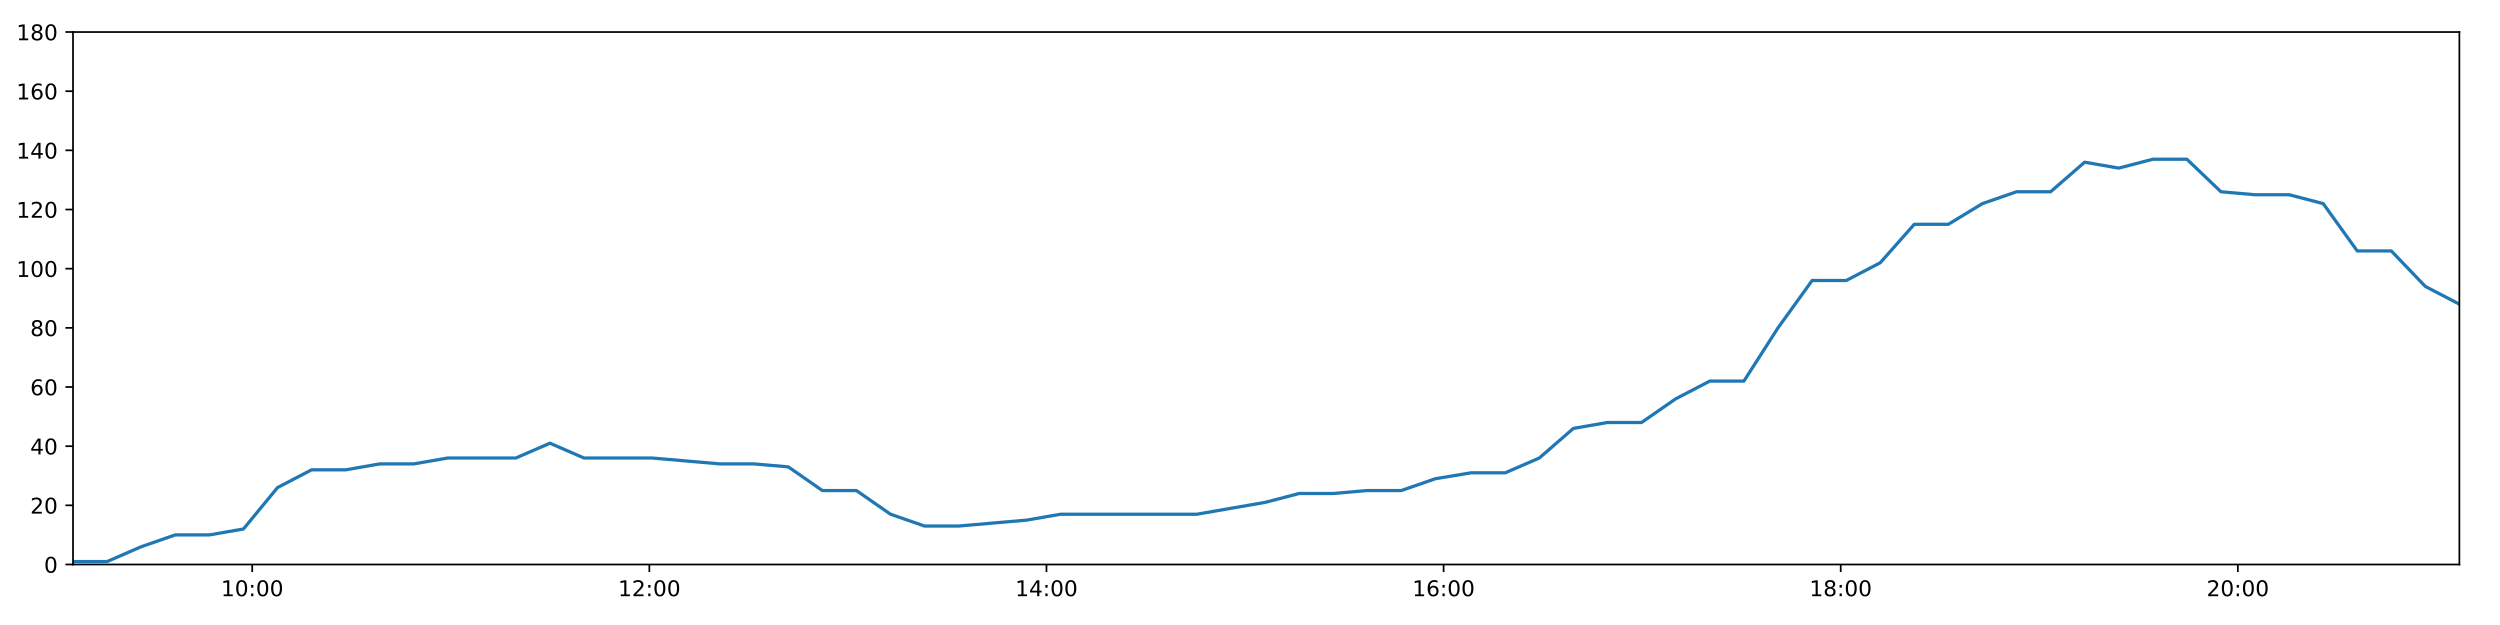
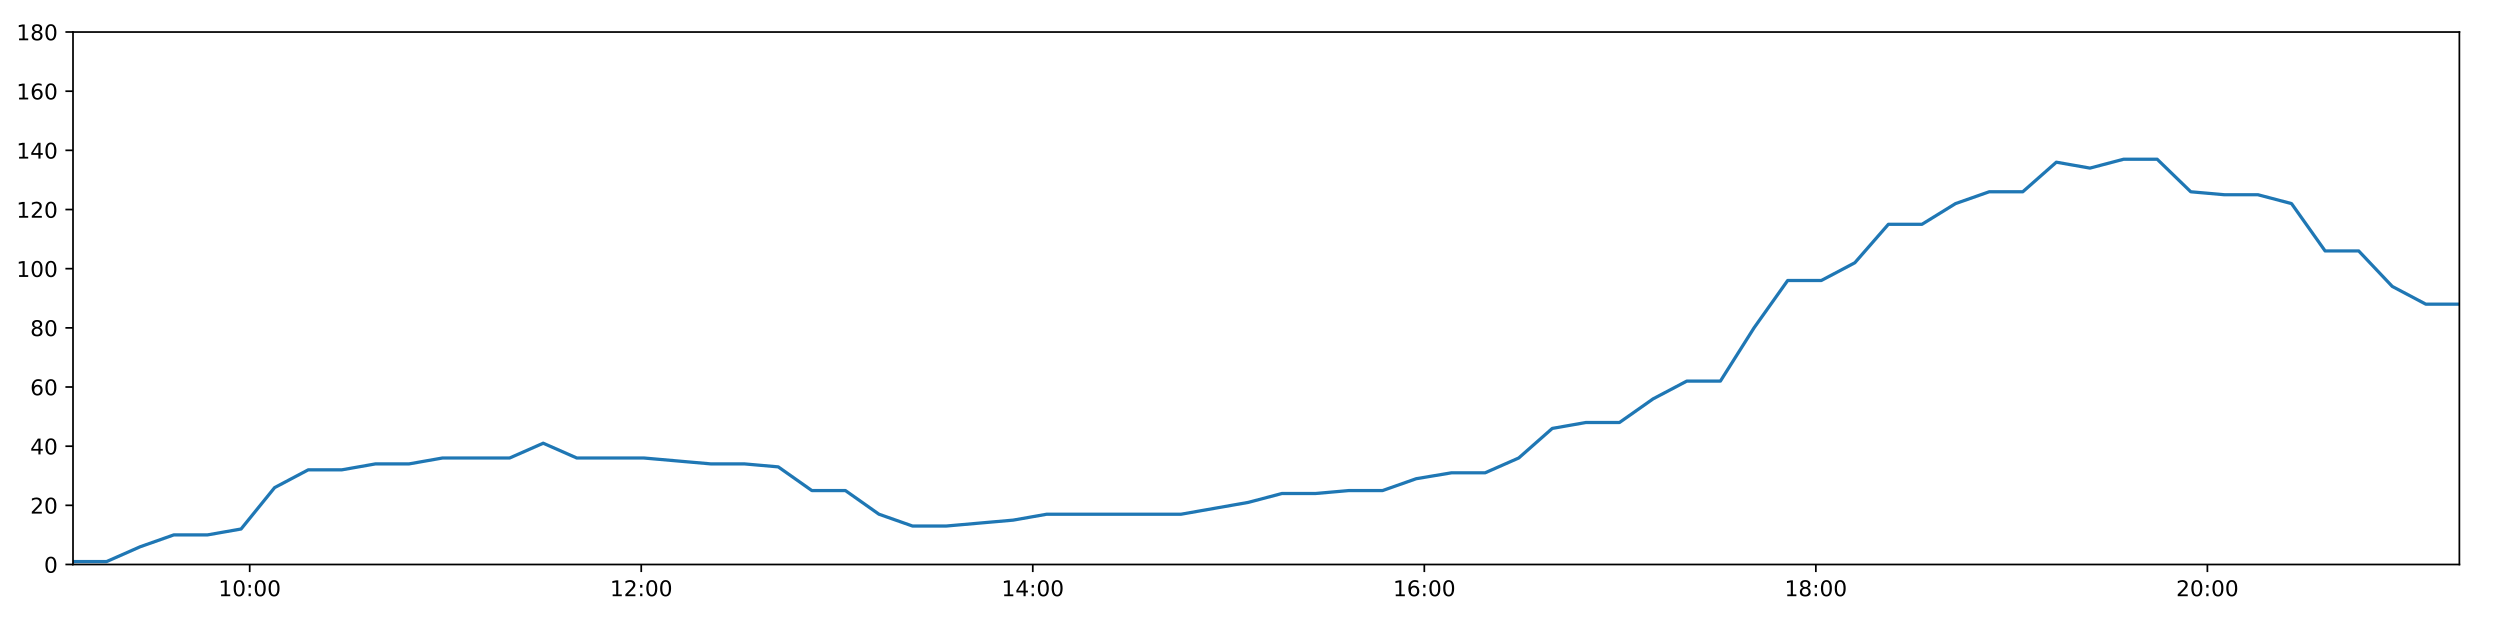
<svg xmlns="http://www.w3.org/2000/svg" xmlns:xlink="http://www.w3.org/1999/xlink" height="288pt" version="1.1" viewBox="0 0 1152 288" width="1152pt">
  <defs>
    <style type="text/css">
*{stroke-linecap:butt;stroke-linejoin:round;}
  </style>
  </defs>
  <g id="figure_1">
    <g id="patch_1">
      <path d="M 0 288  L 1152 288  L 1152 0  L 0 0  z " style="fill:#ffffff;" />
    </g>
    <g id="axes_1">
      <g id="patch_2">
        <path d="M 33.64 260.12  L 1133.28 260.12  L 1133.28 14.76  L 33.64 14.76  z " style="fill:#ffffff;" />
      </g>
      <g id="matplotlib.axis_1">
        <g id="xtick_1">
          <g id="line2d_1">
            <defs>
-               <path d="M 0 0  L 0 3.5  " id="m16d19d57cd" style="stroke:#000000;stroke-width:0.8;" />
-             </defs>
-             <g>
-               <use style="stroke:#000000;stroke-width:0.8;" x="116.225" xlink:href="#m16d19d57cd" y="260.12" />
+               <path d="M 0 0  L 0 3.5  " id="m4aa4525e27" style="stroke:#000000;stroke-width:0.8;" />
+             </defs>
+             <g>
+               <use style="stroke:#000000;stroke-width:0.8;" x="115.064" xlink:href="#m4aa4525e27" y="260.12" />
            </g>
          </g>
          <g id="text_1">
            <defs>
              <path d="M 12.406 8.297  L 28.516 8.297  L 28.516 63.922  L 10.984 60.406  L 10.984 69.391  L 28.422 72.906  L 38.281 72.906  L 38.281 8.297  L 54.391 8.297  L 54.391 0  L 12.406 0  z " id="DejaVuSans-49" />
              <path d="M 31.781 66.406  Q 24.172 66.406 20.328 58.906  Q 16.5 51.422 16.5 36.375  Q 16.5 21.391 20.328 13.891  Q 24.172 6.391 31.781 6.391  Q 39.453 6.391 43.281 13.891  Q 47.125 21.391 47.125 36.375  Q 47.125 51.422 43.281 58.906  Q 39.453 66.406 31.781 66.406  z M 31.781 74.219  Q 44.047 74.219 50.516 64.516  Q 56.984 54.828 56.984 36.375  Q 56.984 17.969 50.516 8.266  Q 44.047 -1.422 31.781 -1.422  Q 19.531 -1.422 13.062 8.266  Q 6.594 17.969 6.594 36.375  Q 6.594 54.828 13.062 64.516  Q 19.531 74.219 31.781 74.219  z " id="DejaVuSans-48" />
              <path d="M 11.719 12.406  L 22.016 12.406  L 22.016 0  L 11.719 0  z M 11.719 51.703  L 22.016 51.703  L 22.016 39.312  L 11.719 39.312  z " id="DejaVuSans-58" />
            </defs>
-             <g transform="translate(101.8158 274.7184)scale(0.1 -0.1)">
+             <g transform="translate(100.6545 274.7184)scale(0.1 -0.1)">
              <use xlink:href="#DejaVuSans-49" />
              <use x="63.623" xlink:href="#DejaVuSans-48" />
              <use x="127.246" xlink:href="#DejaVuSans-58" />
              <use x="160.938" xlink:href="#DejaVuSans-48" />
              <use x="224.561" xlink:href="#DejaVuSans-48" />
            </g>
          </g>
        </g>
        <g id="xtick_2">
          <g id="line2d_2">
            <g>
-               <use style="stroke:#000000;stroke-width:0.8;" x="299.219" xlink:href="#m16d19d57cd" y="260.12" />
+               <use style="stroke:#000000;stroke-width:0.8;" x="295.484" xlink:href="#m4aa4525e27" y="260.12" />
            </g>
          </g>
          <g id="text_2">
            <defs>
              <path d="M 19.188 8.297  L 53.609 8.297  L 53.609 0  L 7.328 0  L 7.328 8.297  Q 12.938 14.109 22.625 23.891  Q 32.328 33.688 34.812 36.531  Q 39.547 41.844 41.422 45.531  Q 43.312 49.219 43.312 52.781  Q 43.312 58.594 39.234 62.25  Q 35.156 65.922 28.609 65.922  Q 23.969 65.922 18.812 64.312  Q 13.672 62.703 7.812 59.422  L 7.812 69.391  Q 13.766 71.781 18.938 73  Q 24.125 74.219 28.422 74.219  Q 39.75 74.219 46.484 68.547  Q 53.219 62.891 53.219 53.422  Q 53.219 48.922 51.531 44.891  Q 49.859 40.875 45.406 35.406  Q 44.188 33.984 37.641 27.219  Q 31.109 20.453 19.188 8.297  z " id="DejaVuSans-50" />
            </defs>
-             <g transform="translate(284.8094 274.7184)scale(0.1 -0.1)">
+             <g transform="translate(281.0748 274.7184)scale(0.1 -0.1)">
              <use xlink:href="#DejaVuSans-49" />
              <use x="63.623" xlink:href="#DejaVuSans-50" />
              <use x="127.246" xlink:href="#DejaVuSans-58" />
              <use x="160.938" xlink:href="#DejaVuSans-48" />
              <use x="224.561" xlink:href="#DejaVuSans-48" />
            </g>
          </g>
        </g>
        <g id="xtick_3">
          <g id="line2d_3">
            <g>
-               <use style="stroke:#000000;stroke-width:0.8;" x="482.212" xlink:href="#m16d19d57cd" y="260.12" />
+               <use style="stroke:#000000;stroke-width:0.8;" x="475.905" xlink:href="#m4aa4525e27" y="260.12" />
            </g>
          </g>
          <g id="text_3">
            <defs>
              <path d="M 37.797 64.312  L 12.891 25.391  L 37.797 25.391  z M 35.203 72.906  L 47.609 72.906  L 47.609 25.391  L 58.016 25.391  L 58.016 17.188  L 47.609 17.188  L 47.609 0  L 37.797 0  L 37.797 17.188  L 4.891 17.188  L 4.891 26.703  z " id="DejaVuSans-52" />
            </defs>
-             <g transform="translate(467.803 274.7184)scale(0.1 -0.1)">
+             <g transform="translate(461.4951 274.7184)scale(0.1 -0.1)">
              <use xlink:href="#DejaVuSans-49" />
              <use x="63.623" xlink:href="#DejaVuSans-52" />
              <use x="127.246" xlink:href="#DejaVuSans-58" />
              <use x="160.938" xlink:href="#DejaVuSans-48" />
              <use x="224.561" xlink:href="#DejaVuSans-48" />
            </g>
          </g>
        </g>
        <g id="xtick_4">
          <g id="line2d_4">
            <g>
-               <use style="stroke:#000000;stroke-width:0.8;" x="665.206" xlink:href="#m16d19d57cd" y="260.12" />
+               <use style="stroke:#000000;stroke-width:0.8;" x="656.325" xlink:href="#m4aa4525e27" y="260.12" />
            </g>
          </g>
          <g id="text_4">
            <defs>
              <path d="M 33.016 40.375  Q 26.375 40.375 22.484 35.828  Q 18.609 31.297 18.609 23.391  Q 18.609 15.531 22.484 10.953  Q 26.375 6.391 33.016 6.391  Q 39.656 6.391 43.531 10.953  Q 47.406 15.531 47.406 23.391  Q 47.406 31.297 43.531 35.828  Q 39.656 40.375 33.016 40.375  z M 52.594 71.297  L 52.594 62.312  Q 48.875 64.062 45.094 64.984  Q 41.312 65.922 37.594 65.922  Q 27.828 65.922 22.672 59.328  Q 17.531 52.734 16.797 39.406  Q 19.672 43.656 24.016 45.922  Q 28.375 48.188 33.594 48.188  Q 44.578 48.188 50.953 41.516  Q 57.328 34.859 57.328 23.391  Q 57.328 12.156 50.688 5.359  Q 44.047 -1.422 33.016 -1.422  Q 20.359 -1.422 13.672 8.266  Q 6.984 17.969 6.984 36.375  Q 6.984 53.656 15.188 63.938  Q 23.391 74.219 37.203 74.219  Q 40.922 74.219 44.703 73.484  Q 48.484 72.75 52.594 71.297  z " id="DejaVuSans-54" />
            </defs>
-             <g transform="translate(650.7966 274.7184)scale(0.1 -0.1)">
+             <g transform="translate(641.9155 274.7184)scale(0.1 -0.1)">
              <use xlink:href="#DejaVuSans-49" />
              <use x="63.623" xlink:href="#DejaVuSans-54" />
              <use x="127.246" xlink:href="#DejaVuSans-58" />
              <use x="160.938" xlink:href="#DejaVuSans-48" />
              <use x="224.561" xlink:href="#DejaVuSans-48" />
            </g>
          </g>
        </g>
        <g id="xtick_5">
          <g id="line2d_5">
            <g>
-               <use style="stroke:#000000;stroke-width:0.8;" x="848.2" xlink:href="#m16d19d57cd" y="260.12" />
+               <use style="stroke:#000000;stroke-width:0.8;" x="836.745" xlink:href="#m4aa4525e27" y="260.12" />
            </g>
          </g>
          <g id="text_5">
            <defs>
              <path d="M 31.781 34.625  Q 24.75 34.625 20.719 30.859  Q 16.703 27.094 16.703 20.516  Q 16.703 13.922 20.719 10.156  Q 24.75 6.391 31.781 6.391  Q 38.812 6.391 42.859 10.172  Q 46.922 13.969 46.922 20.516  Q 46.922 27.094 42.891 30.859  Q 38.875 34.625 31.781 34.625  z M 21.922 38.812  Q 15.578 40.375 12.031 44.719  Q 8.5 49.078 8.5 55.328  Q 8.5 64.062 14.719 69.141  Q 20.953 74.219 31.781 74.219  Q 42.672 74.219 48.875 69.141  Q 55.078 64.062 55.078 55.328  Q 55.078 49.078 51.531 44.719  Q 48 40.375 41.703 38.812  Q 48.828 37.156 52.797 32.312  Q 56.781 27.484 56.781 20.516  Q 56.781 9.906 50.312 4.234  Q 43.844 -1.422 31.781 -1.422  Q 19.734 -1.422 13.25 4.234  Q 6.781 9.906 6.781 20.516  Q 6.781 27.484 10.781 32.312  Q 14.797 37.156 21.922 38.812  z M 18.312 54.391  Q 18.312 48.734 21.844 45.562  Q 25.391 42.391 31.781 42.391  Q 38.141 42.391 41.719 45.562  Q 45.312 48.734 45.312 54.391  Q 45.312 60.062 41.719 63.234  Q 38.141 66.406 31.781 66.406  Q 25.391 66.406 21.844 63.234  Q 18.312 60.062 18.312 54.391  z " id="DejaVuSans-56" />
            </defs>
-             <g transform="translate(833.7902 274.7184)scale(0.1 -0.1)">
+             <g transform="translate(822.3358 274.7184)scale(0.1 -0.1)">
              <use xlink:href="#DejaVuSans-49" />
              <use x="63.623" xlink:href="#DejaVuSans-56" />
              <use x="127.246" xlink:href="#DejaVuSans-58" />
              <use x="160.938" xlink:href="#DejaVuSans-48" />
              <use x="224.561" xlink:href="#DejaVuSans-48" />
            </g>
          </g>
        </g>
        <g id="xtick_6">
          <g id="line2d_6">
            <g>
-               <use style="stroke:#000000;stroke-width:0.8;" x="1031.193" xlink:href="#m16d19d57cd" y="260.12" />
+               <use style="stroke:#000000;stroke-width:0.8;" x="1017.165" xlink:href="#m4aa4525e27" y="260.12" />
            </g>
          </g>
          <g id="text_6">
-             <g transform="translate(1016.784 274.7184)scale(0.1 -0.1)">
+             <g transform="translate(1002.756 274.7184)scale(0.1 -0.1)">
              <use xlink:href="#DejaVuSans-50" />
              <use x="63.623" xlink:href="#DejaVuSans-48" />
              <use x="127.246" xlink:href="#DejaVuSans-58" />
              <use x="160.938" xlink:href="#DejaVuSans-48" />
              <use x="224.561" xlink:href="#DejaVuSans-48" />
            </g>
          </g>
        </g>
      </g>
      <g id="matplotlib.axis_2">
        <g id="ytick_1">
          <g id="line2d_7">
            <defs>
-               <path d="M 0 0  L -3.5 0  " id="mbbebb9cbe5" style="stroke:#000000;stroke-width:0.8;" />
-             </defs>
-             <g>
-               <use style="stroke:#000000;stroke-width:0.8;" x="33.64" xlink:href="#mbbebb9cbe5" y="260.12" />
+               <path d="M 0 0  L -3.5 0  " id="m7d63b88cae" style="stroke:#000000;stroke-width:0.8;" />
+             </defs>
+             <g>
+               <use style="stroke:#000000;stroke-width:0.8;" x="33.64" xlink:href="#m7d63b88cae" y="260.12" />
            </g>
          </g>
          <g id="text_7">
            <g transform="translate(20.2775 263.9192)scale(0.1 -0.1)">
              <use xlink:href="#DejaVuSans-48" />
            </g>
          </g>
        </g>
        <g id="ytick_2">
          <g id="line2d_8">
            <g>
-               <use style="stroke:#000000;stroke-width:0.8;" x="33.64" xlink:href="#mbbebb9cbe5" y="232.858" />
+               <use style="stroke:#000000;stroke-width:0.8;" x="33.64" xlink:href="#m7d63b88cae" y="232.858" />
            </g>
          </g>
          <g id="text_8">
            <g transform="translate(13.915 236.657)scale(0.1 -0.1)">
              <use xlink:href="#DejaVuSans-50" />
              <use x="63.623" xlink:href="#DejaVuSans-48" />
            </g>
          </g>
        </g>
        <g id="ytick_3">
          <g id="line2d_9">
            <g>
-               <use style="stroke:#000000;stroke-width:0.8;" x="33.64" xlink:href="#mbbebb9cbe5" y="205.596" />
+               <use style="stroke:#000000;stroke-width:0.8;" x="33.64" xlink:href="#m7d63b88cae" y="205.596" />
            </g>
          </g>
          <g id="text_9">
            <g transform="translate(13.915 209.3948)scale(0.1 -0.1)">
              <use xlink:href="#DejaVuSans-52" />
              <use x="63.623" xlink:href="#DejaVuSans-48" />
            </g>
          </g>
        </g>
        <g id="ytick_4">
          <g id="line2d_10">
            <g>
-               <use style="stroke:#000000;stroke-width:0.8;" x="33.64" xlink:href="#mbbebb9cbe5" y="178.333" />
+               <use style="stroke:#000000;stroke-width:0.8;" x="33.64" xlink:href="#m7d63b88cae" y="178.333" />
            </g>
          </g>
          <g id="text_10">
            <g transform="translate(13.915 182.1326)scale(0.1 -0.1)">
              <use xlink:href="#DejaVuSans-54" />
              <use x="63.623" xlink:href="#DejaVuSans-48" />
            </g>
          </g>
        </g>
        <g id="ytick_5">
          <g id="line2d_11">
            <g>
-               <use style="stroke:#000000;stroke-width:0.8;" x="33.64" xlink:href="#mbbebb9cbe5" y="151.071" />
+               <use style="stroke:#000000;stroke-width:0.8;" x="33.64" xlink:href="#m7d63b88cae" y="151.071" />
            </g>
          </g>
          <g id="text_11">
            <g transform="translate(13.915 154.8703)scale(0.1 -0.1)">
              <use xlink:href="#DejaVuSans-56" />
              <use x="63.623" xlink:href="#DejaVuSans-48" />
            </g>
          </g>
        </g>
        <g id="ytick_6">
          <g id="line2d_12">
            <g>
-               <use style="stroke:#000000;stroke-width:0.8;" x="33.64" xlink:href="#mbbebb9cbe5" y="123.809" />
+               <use style="stroke:#000000;stroke-width:0.8;" x="33.64" xlink:href="#m7d63b88cae" y="123.809" />
            </g>
          </g>
          <g id="text_12">
            <g transform="translate(7.5525 127.6081)scale(0.1 -0.1)">
              <use xlink:href="#DejaVuSans-49" />
              <use x="63.623" xlink:href="#DejaVuSans-48" />
              <use x="127.246" xlink:href="#DejaVuSans-48" />
            </g>
          </g>
        </g>
        <g id="ytick_7">
          <g id="line2d_13">
            <g>
-               <use style="stroke:#000000;stroke-width:0.8;" x="33.64" xlink:href="#mbbebb9cbe5" y="96.547" />
+               <use style="stroke:#000000;stroke-width:0.8;" x="33.64" xlink:href="#m7d63b88cae" y="96.547" />
            </g>
          </g>
          <g id="text_13">
            <g transform="translate(7.5525 100.3459)scale(0.1 -0.1)">
              <use xlink:href="#DejaVuSans-49" />
              <use x="63.623" xlink:href="#DejaVuSans-50" />
              <use x="127.246" xlink:href="#DejaVuSans-48" />
            </g>
          </g>
        </g>
        <g id="ytick_8">
          <g id="line2d_14">
            <g>
-               <use style="stroke:#000000;stroke-width:0.8;" x="33.64" xlink:href="#mbbebb9cbe5" y="69.284" />
+               <use style="stroke:#000000;stroke-width:0.8;" x="33.64" xlink:href="#m7d63b88cae" y="69.284" />
            </g>
          </g>
          <g id="text_14">
            <g transform="translate(7.5525 73.08366)scale(0.1 -0.1)">
              <use xlink:href="#DejaVuSans-49" />
              <use x="63.623" xlink:href="#DejaVuSans-52" />
              <use x="127.246" xlink:href="#DejaVuSans-48" />
            </g>
          </g>
        </g>
        <g id="ytick_9">
          <g id="line2d_15">
            <g>
-               <use style="stroke:#000000;stroke-width:0.8;" x="33.64" xlink:href="#mbbebb9cbe5" y="42.022" />
+               <use style="stroke:#000000;stroke-width:0.8;" x="33.64" xlink:href="#m7d63b88cae" y="42.022" />
            </g>
          </g>
          <g id="text_15">
            <g transform="translate(7.5525 45.82144)scale(0.1 -0.1)">
              <use xlink:href="#DejaVuSans-49" />
              <use x="63.623" xlink:href="#DejaVuSans-54" />
              <use x="127.246" xlink:href="#DejaVuSans-48" />
            </g>
          </g>
        </g>
        <g id="ytick_10">
          <g id="line2d_16">
            <g>
-               <use style="stroke:#000000;stroke-width:0.8;" x="33.64" xlink:href="#mbbebb9cbe5" y="14.76" />
+               <use style="stroke:#000000;stroke-width:0.8;" x="33.64" xlink:href="#m7d63b88cae" y="14.76" />
            </g>
          </g>
          <g id="text_16">
            <g transform="translate(7.5525 18.55922)scale(0.1 -0.1)">
              <use xlink:href="#DejaVuSans-49" />
              <use x="63.623" xlink:href="#DejaVuSans-56" />
              <use x="127.246" xlink:href="#DejaVuSans-48" />
            </g>
          </g>
        </g>
      </g>
      <g id="line2d_17">
-         <path clip-path="url(#pef8cc40f5e)" d="M 33.64 258.757  L 49.365 258.757  L 65.043 251.941  L 80.722 246.489  L 96.441 246.489  L 112.187 243.763  L 127.878 224.679  L 143.576 216.5  L 159.261 216.5  L 174.95 213.774  L 190.631 213.774  L 206.32 211.048  L 222.01 211.048  L 237.696 211.048  L 253.394 204.232  L 269.09 211.048  L 284.768 211.048  L 300.45 211.048  L 316.157 212.411  L 331.842 213.774  L 347.56 213.774  L 363.255 215.137  L 378.942 226.042  L 394.631 226.042  L 410.315 236.947  L 426.02 242.4  L 441.694 242.4  L 457.37 241.036  L 473.063 239.673  L 488.761 236.947  L 504.489 236.947  L 520.185 236.947  L 535.878 236.947  L 551.556 236.947  L 567.241 234.221  L 582.951 231.495  L 598.659 227.405  L 614.35 227.405  L 630.046 226.042  L 645.724 226.042  L 661.413 220.59  L 677.916 217.864  L 693.623 217.864  L 709.319 211.048  L 725.004 197.417  L 740.698 194.691  L 756.411 194.691  L 772.144 183.786  L 787.878 175.607  L 803.59 175.607  L 819.309 151.071  L 835.022 129.261  L 850.724 129.261  L 866.408 121.083  L 882.091 103.362  L 897.78 103.362  L 913.474 93.82  L 929.224 88.368  L 944.91 88.368  L 960.592 74.737  L 976.304 77.463  L 992.038 73.374  L 1007.722 73.374  L 1023.414 88.368  L 1039.121 89.731  L 1054.808 89.731  L 1070.523 93.82  L 1086.209 115.63  L 1101.906 115.63  L 1117.597 131.988  L 1133.28 140.166  " style="fill:none;stroke:#1f77b4;stroke-linecap:square;stroke-width:1.5;" />
+         <path clip-path="url(#p1f04af8ddf)" d="M 33.64 258.757  L 49.144 258.757  L 64.602 251.941  L 80.06 246.489  L 95.558 246.489  L 111.083 243.763  L 126.553 224.679  L 142.03 216.5  L 157.494 216.5  L 172.963 213.774  L 188.423 213.774  L 203.892 211.048  L 219.361 211.048  L 234.826 211.048  L 250.304 204.232  L 265.779 211.048  L 281.237 211.048  L 296.698 211.048  L 312.184 212.411  L 327.648 213.774  L 343.146 213.774  L 358.62 215.137  L 374.086 226.042  L 389.555 226.042  L 405.018 236.947  L 420.503 242.4  L 435.956 242.4  L 451.412 241.036  L 466.884 239.673  L 482.361 236.947  L 497.868 236.947  L 513.344 236.947  L 528.816 236.947  L 544.273 236.947  L 559.737 234.221  L 575.227 231.495  L 590.714 227.405  L 606.184 227.405  L 621.66 226.042  L 637.117 226.042  L 652.586 220.59  L 668.857 217.864  L 684.342 217.864  L 699.818 211.048  L 715.282 197.417  L 730.756 194.691  L 746.247 194.691  L 761.759 183.786  L 777.272 175.607  L 792.763 175.607  L 808.261 151.071  L 823.753 129.261  L 839.234 129.261  L 854.697 121.083  L 870.16 103.362  L 885.629 103.362  L 901.102 93.82  L 916.63 88.368  L 932.096 88.368  L 947.558 74.737  L 963.048 77.463  L 978.561 73.374  L 994.024 73.374  L 1009.495 88.368  L 1024.982 89.731  L 1040.448 89.731  L 1055.943 93.82  L 1071.407 115.63  L 1086.884 115.63  L 1102.354 131.988  L 1117.817 140.166  L 1133.28 140.166  " style="fill:none;stroke:#1f77b4;stroke-linecap:square;stroke-width:1.5;" />
      </g>
      <g id="patch_3">
        <path d="M 33.64 260.12  L 33.64 14.76  " style="fill:none;stroke:#000000;stroke-linecap:square;stroke-linejoin:miter;stroke-width:0.8;" />
      </g>
      <g id="patch_4">
        <path d="M 1133.28 260.12  L 1133.28 14.76  " style="fill:none;stroke:#000000;stroke-linecap:square;stroke-linejoin:miter;stroke-width:0.8;" />
      </g>
      <g id="patch_5">
        <path d="M 33.64 260.12  L 1133.28 260.12  " style="fill:none;stroke:#000000;stroke-linecap:square;stroke-linejoin:miter;stroke-width:0.8;" />
      </g>
      <g id="patch_6">
        <path d="M 33.64 14.76  L 1133.28 14.76  " style="fill:none;stroke:#000000;stroke-linecap:square;stroke-linejoin:miter;stroke-width:0.8;" />
      </g>
    </g>
  </g>
  <defs>
-     <clipPath id="pef8cc40f5e">
+     <clipPath id="p1f04af8ddf">
      <rect height="245.36" width="1099.64" x="33.64" y="14.76" />
    </clipPath>
  </defs>
</svg>
